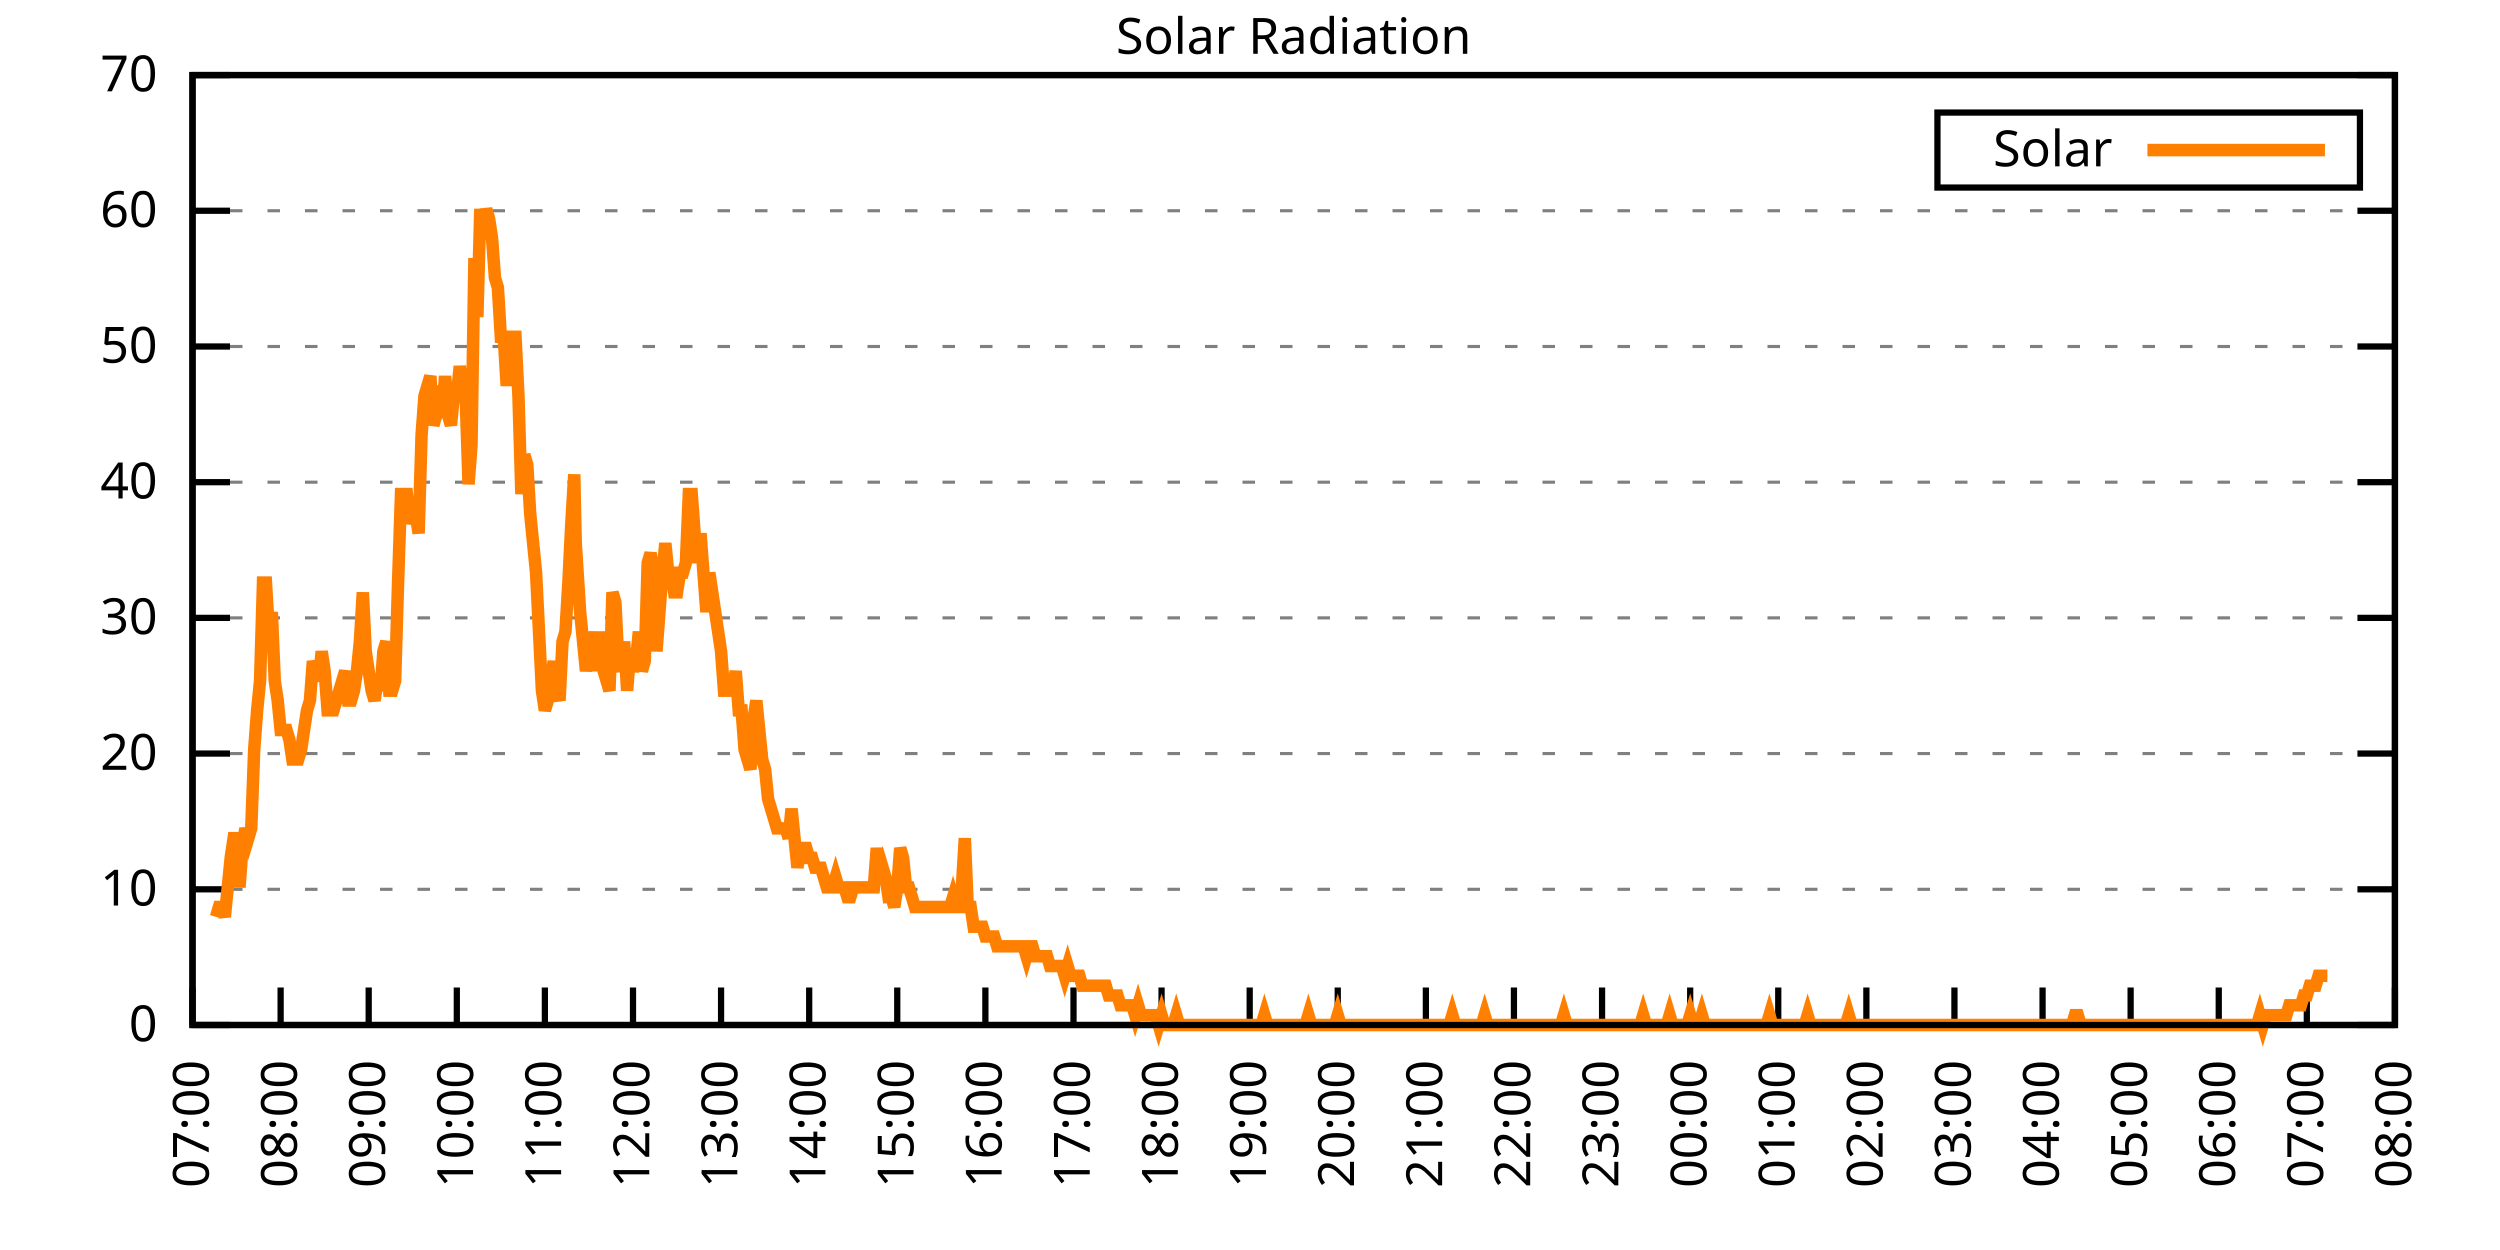
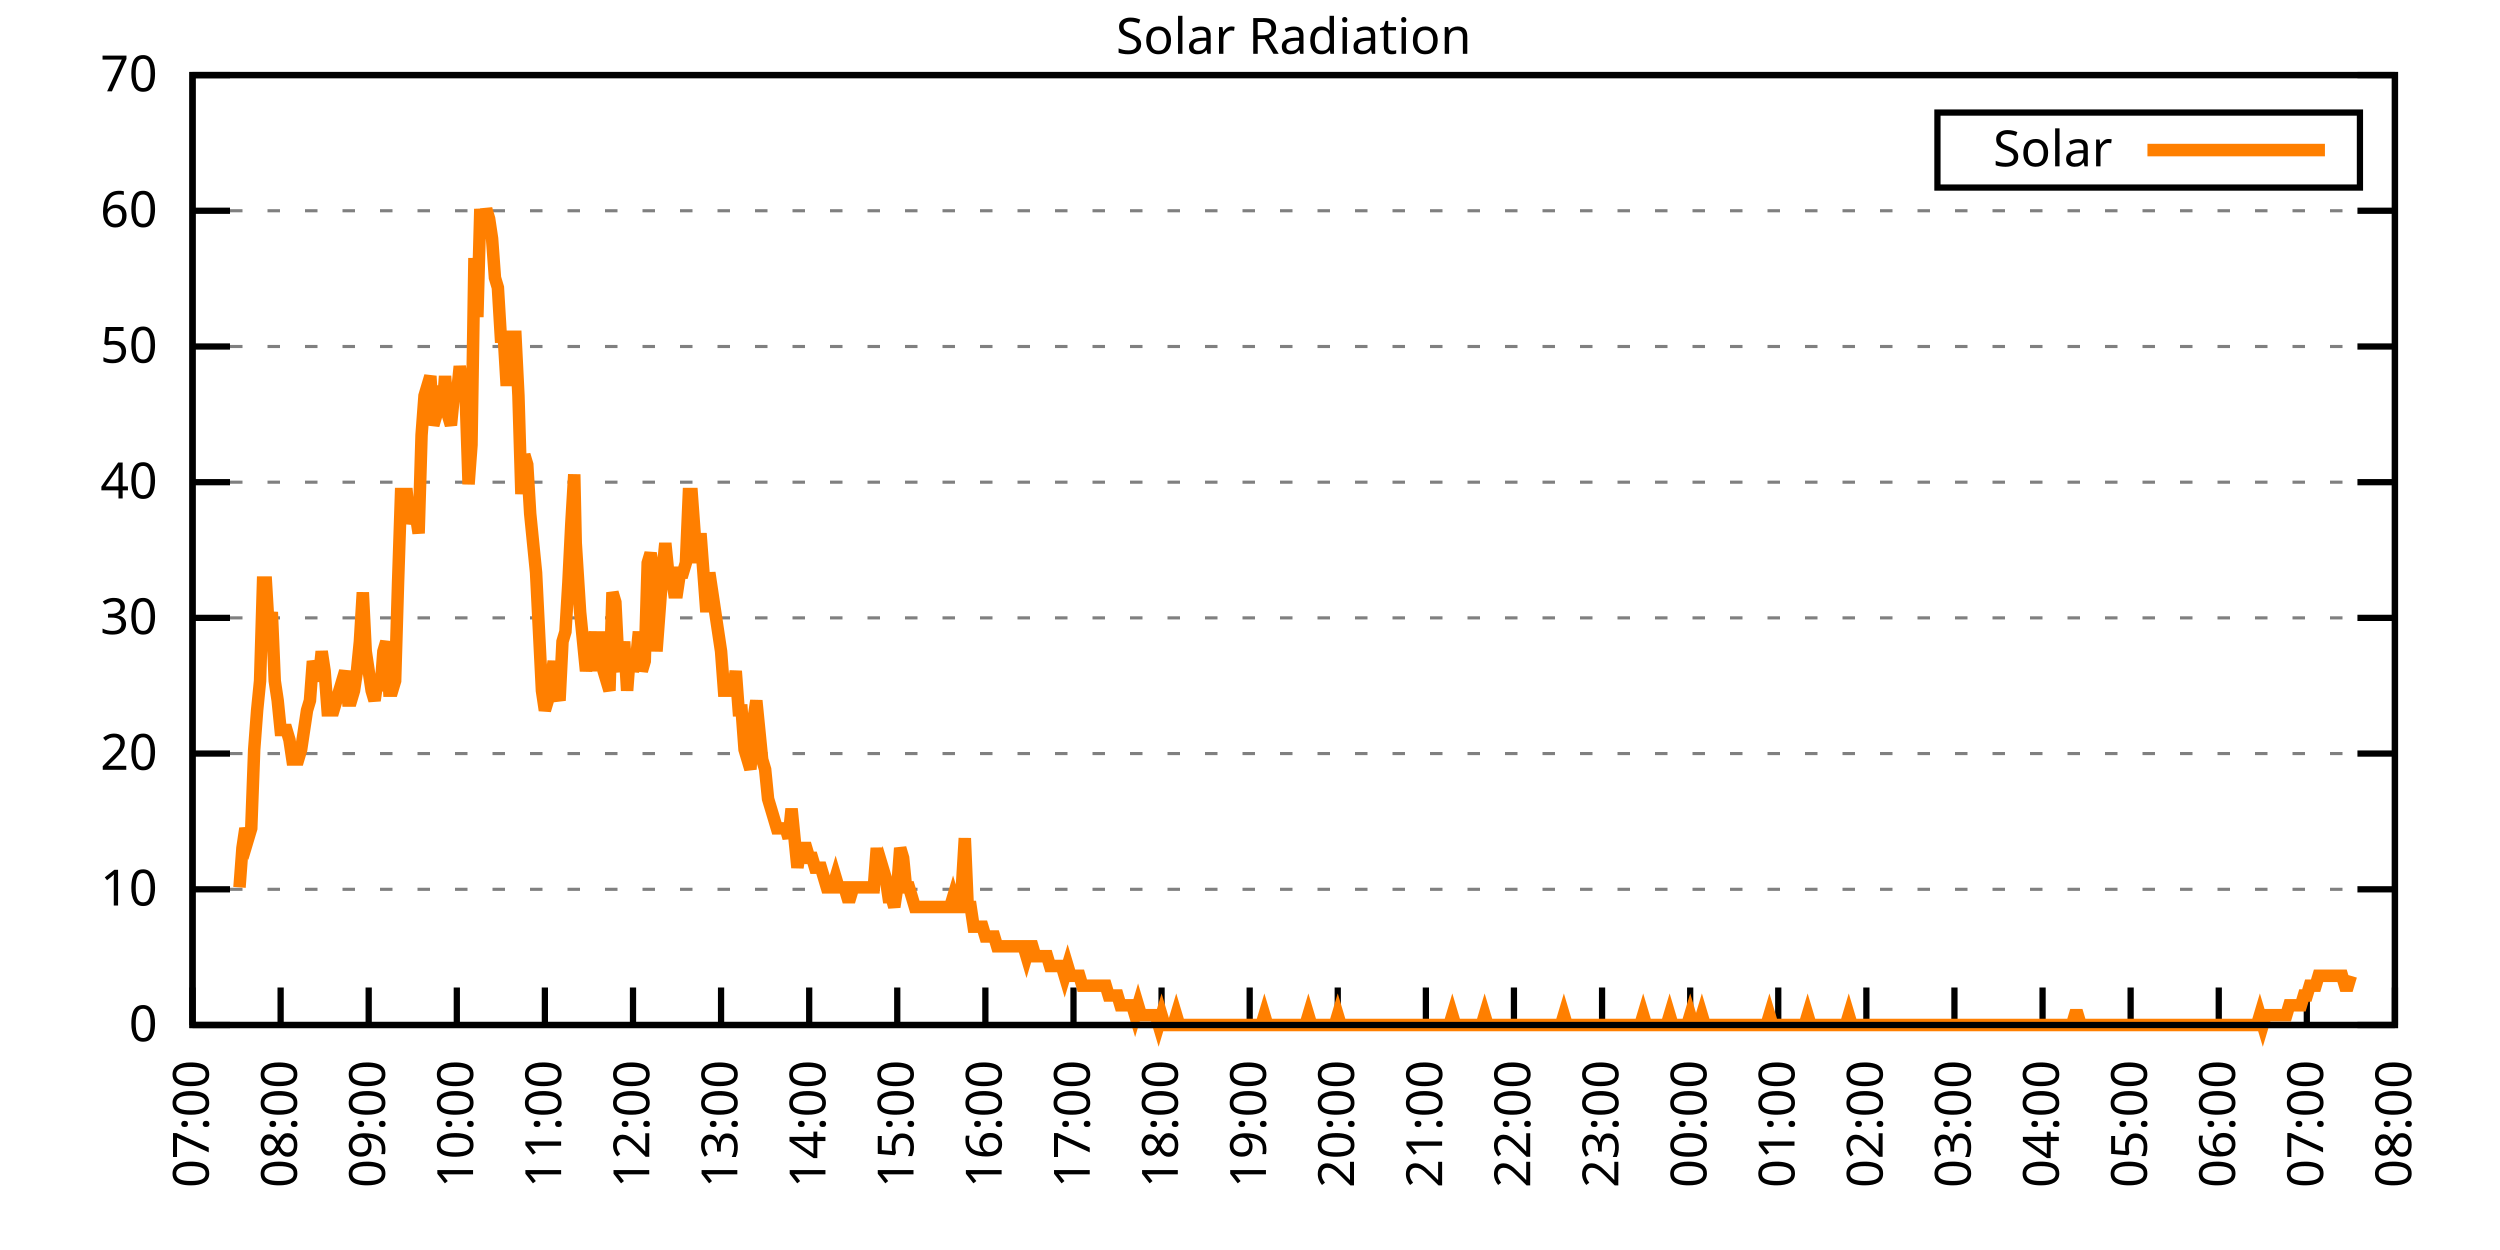
<svg xmlns="http://www.w3.org/2000/svg" xmlns:xlink="http://www.w3.org/1999/xlink" width="400" height="200" viewBox="0 0 400 200">
  <g id="gnuplot_canvas">
    <rect x="0" y="0" width="400" height="200" fill="none" />
    <defs>
      <circle id="gpDot" r="0.5" stroke-width="0.5" stroke="currentColor" />
      <path id="gpPt0" stroke-width="0.333" stroke="currentColor" d="M-1,0 h2 M0,-1 v2" />
      <path id="gpPt1" stroke-width="0.333" stroke="currentColor" d="M-1,-1 L1,1 M1,-1 L-1,1" />
      <path id="gpPt2" stroke-width="0.333" stroke="currentColor" d="M-1,0 L1,0 M0,-1 L0,1 M-1,-1 L1,1 M-1,1 L1,-1" />
      <rect id="gpPt3" stroke-width="0.333" stroke="currentColor" x="-1" y="-1" width="2" height="2" />
      <rect id="gpPt4" stroke-width="0.333" stroke="currentColor" fill="currentColor" x="-1" y="-1" width="2" height="2" />
      <circle id="gpPt5" stroke-width="0.333" stroke="currentColor" cx="0" cy="0" r="1" />
      <use xlink:href="#gpPt5" id="gpPt6" fill="currentColor" stroke="none" />
      <path id="gpPt7" stroke-width="0.333" stroke="currentColor" d="M0,-1.33 L-1.33,0.67 L1.33,0.67 z" />
      <use xlink:href="#gpPt7" id="gpPt8" fill="currentColor" stroke="none" />
      <use xlink:href="#gpPt7" id="gpPt9" stroke="currentColor" transform="rotate(180)" />
      <use xlink:href="#gpPt9" id="gpPt10" fill="currentColor" stroke="none" />
      <use xlink:href="#gpPt3" id="gpPt11" stroke="currentColor" transform="rotate(45)" />
      <use xlink:href="#gpPt11" id="gpPt12" fill="currentColor" stroke="none" />
      <path id="gpPt13" stroke-width="0.333" stroke="currentColor" d="M0,1.330 L1.265,0.411 L0.782,-1.067 L-0.782,-1.076 L-1.265,0.411 z" />
      <use xlink:href="#gpPt13" id="gpPt14" fill="currentColor" stroke="none" />
      <filter id="textbox" filterUnits="objectBoundingBox" x="0" y="0" height="1" width="1">
        <feFlood flood-color="white" flood-opacity="1" result="bgnd" />
        <feComposite in="SourceGraphic" in2="bgnd" operator="atop" />
      </filter>
      <filter id="greybox" filterUnits="objectBoundingBox" x="0" y="0" height="1" width="1">
        <feFlood flood-color="lightgrey" flood-opacity="1" result="grey" />
        <feComposite in="SourceGraphic" in2="grey" operator="atop" />
      </filter>
    </defs>
    <g fill="none" color="white" stroke="currentColor" stroke-width="1.00" stroke-linecap="butt" stroke-linejoin="miter">
</g>
    <g fill="none" color="black" stroke="currentColor" stroke-width="1.00" stroke-linecap="butt" stroke-linejoin="miter">
      <g stroke="none" shape-rendering="crispEdges">
        <polygon fill="rgb(255, 255, 255)" points="30.80,164.00 383.18,164.00 383.18,12.02 30.80,12.02 " />
      </g>
    </g>
    <g fill="none" color="black" stroke="currentColor" stroke-width="1.00" stroke-linecap="butt" stroke-linejoin="miter">
</g>
    <g fill="none" color="black" stroke="black" stroke-width="0.50" stroke-linecap="butt" stroke-linejoin="miter">
</g>
    <g fill="none" color="gray" stroke="currentColor" stroke-width="0.50" stroke-linecap="butt" stroke-linejoin="miter">
      <path stroke="gray" stroke-dasharray="2,4" class="gridline" d="M30.80,164.00 L383.19,164.00  " />
    </g>
    <g fill="none" color="gray" stroke="gray" stroke-width="1.00" stroke-linecap="butt" stroke-linejoin="miter">
</g>
    <g fill="none" color="black" stroke="currentColor" stroke-width="1.00" stroke-linecap="butt" stroke-linejoin="miter">
      <path stroke="black" d="M30.80,164.00 L36.80,164.00 M383.19,164.00 L377.19,164.00  " />
      <g transform="translate(25.20,166.60)" stroke="none" fill="black" font-family="Sans" font-size="8.00" text-anchor="end">
        <text>
          <tspan font-family="Sans"> 0</tspan>
        </text>
      </g>
    </g>
    <g fill="none" color="black" stroke="currentColor" stroke-width="1.00" stroke-linecap="butt" stroke-linejoin="miter">
</g>
    <g fill="none" color="black" stroke="black" stroke-width="0.50" stroke-linecap="butt" stroke-linejoin="miter">
</g>
    <g fill="none" color="gray" stroke="currentColor" stroke-width="0.50" stroke-linecap="butt" stroke-linejoin="miter">
      <path stroke="gray" stroke-dasharray="2,4" class="gridline" d="M30.80,142.29 L383.19,142.29  " />
    </g>
    <g fill="none" color="gray" stroke="gray" stroke-width="1.00" stroke-linecap="butt" stroke-linejoin="miter">
</g>
    <g fill="none" color="black" stroke="currentColor" stroke-width="1.00" stroke-linecap="butt" stroke-linejoin="miter">
      <path stroke="black" d="M30.80,142.29 L36.80,142.29 M383.19,142.29 L377.19,142.29  " />
      <g transform="translate(25.20,144.89)" stroke="none" fill="black" font-family="Sans" font-size="8.00" text-anchor="end">
        <text>
          <tspan font-family="Sans"> 10</tspan>
        </text>
      </g>
    </g>
    <g fill="none" color="black" stroke="currentColor" stroke-width="1.00" stroke-linecap="butt" stroke-linejoin="miter">
</g>
    <g fill="none" color="black" stroke="black" stroke-width="0.50" stroke-linecap="butt" stroke-linejoin="miter">
</g>
    <g fill="none" color="gray" stroke="currentColor" stroke-width="0.50" stroke-linecap="butt" stroke-linejoin="miter">
      <path stroke="gray" stroke-dasharray="2,4" class="gridline" d="M30.80,120.57 L383.19,120.57  " />
    </g>
    <g fill="none" color="gray" stroke="gray" stroke-width="1.00" stroke-linecap="butt" stroke-linejoin="miter">
</g>
    <g fill="none" color="black" stroke="currentColor" stroke-width="1.00" stroke-linecap="butt" stroke-linejoin="miter">
      <path stroke="black" d="M30.80,120.57 L36.80,120.57 M383.19,120.57 L377.19,120.57  " />
      <g transform="translate(25.20,123.17)" stroke="none" fill="black" font-family="Sans" font-size="8.00" text-anchor="end">
        <text>
          <tspan font-family="Sans"> 20</tspan>
        </text>
      </g>
    </g>
    <g fill="none" color="black" stroke="currentColor" stroke-width="1.00" stroke-linecap="butt" stroke-linejoin="miter">
</g>
    <g fill="none" color="black" stroke="black" stroke-width="0.50" stroke-linecap="butt" stroke-linejoin="miter">
</g>
    <g fill="none" color="gray" stroke="currentColor" stroke-width="0.50" stroke-linecap="butt" stroke-linejoin="miter">
      <path stroke="gray" stroke-dasharray="2,4" class="gridline" d="M30.80,98.86 L383.19,98.86  " />
    </g>
    <g fill="none" color="gray" stroke="gray" stroke-width="1.00" stroke-linecap="butt" stroke-linejoin="miter">
</g>
    <g fill="none" color="black" stroke="currentColor" stroke-width="1.00" stroke-linecap="butt" stroke-linejoin="miter">
      <path stroke="black" d="M30.80,98.86 L36.80,98.86 M383.19,98.86 L377.19,98.86  " />
      <g transform="translate(25.20,101.46)" stroke="none" fill="black" font-family="Sans" font-size="8.00" text-anchor="end">
        <text>
          <tspan font-family="Sans"> 30</tspan>
        </text>
      </g>
    </g>
    <g fill="none" color="black" stroke="currentColor" stroke-width="1.00" stroke-linecap="butt" stroke-linejoin="miter">
</g>
    <g fill="none" color="black" stroke="black" stroke-width="0.50" stroke-linecap="butt" stroke-linejoin="miter">
</g>
    <g fill="none" color="gray" stroke="currentColor" stroke-width="0.50" stroke-linecap="butt" stroke-linejoin="miter">
      <path stroke="gray" stroke-dasharray="2,4" class="gridline" d="M30.80,77.15 L383.19,77.15  " />
    </g>
    <g fill="none" color="gray" stroke="gray" stroke-width="1.00" stroke-linecap="butt" stroke-linejoin="miter">
</g>
    <g fill="none" color="black" stroke="currentColor" stroke-width="1.00" stroke-linecap="butt" stroke-linejoin="miter">
      <path stroke="black" d="M30.80,77.15 L36.80,77.15 M383.19,77.15 L377.19,77.15  " />
      <g transform="translate(25.20,79.75)" stroke="none" fill="black" font-family="Sans" font-size="8.00" text-anchor="end">
        <text>
          <tspan font-family="Sans"> 40</tspan>
        </text>
      </g>
    </g>
    <g fill="none" color="black" stroke="currentColor" stroke-width="1.00" stroke-linecap="butt" stroke-linejoin="miter">
</g>
    <g fill="none" color="black" stroke="black" stroke-width="0.50" stroke-linecap="butt" stroke-linejoin="miter">
</g>
    <g fill="none" color="gray" stroke="currentColor" stroke-width="0.50" stroke-linecap="butt" stroke-linejoin="miter">
      <path stroke="gray" stroke-dasharray="2,4" class="gridline" d="M30.80,55.44 L383.19,55.44  " />
    </g>
    <g fill="none" color="gray" stroke="gray" stroke-width="1.00" stroke-linecap="butt" stroke-linejoin="miter">
</g>
    <g fill="none" color="black" stroke="currentColor" stroke-width="1.00" stroke-linecap="butt" stroke-linejoin="miter">
      <path stroke="black" d="M30.80,55.44 L36.80,55.44 M383.19,55.44 L377.19,55.44  " />
      <g transform="translate(25.20,58.04)" stroke="none" fill="black" font-family="Sans" font-size="8.00" text-anchor="end">
        <text>
          <tspan font-family="Sans"> 50</tspan>
        </text>
      </g>
    </g>
    <g fill="none" color="black" stroke="currentColor" stroke-width="1.00" stroke-linecap="butt" stroke-linejoin="miter">
</g>
    <g fill="none" color="black" stroke="black" stroke-width="0.50" stroke-linecap="butt" stroke-linejoin="miter">
</g>
    <g fill="none" color="gray" stroke="currentColor" stroke-width="0.50" stroke-linecap="butt" stroke-linejoin="miter">
      <path stroke="gray" stroke-dasharray="2,4" class="gridline" d="M30.80,33.72 L383.19,33.72  " />
    </g>
    <g fill="none" color="gray" stroke="gray" stroke-width="1.00" stroke-linecap="butt" stroke-linejoin="miter">
</g>
    <g fill="none" color="black" stroke="currentColor" stroke-width="1.00" stroke-linecap="butt" stroke-linejoin="miter">
      <path stroke="black" d="M30.80,33.72 L36.80,33.72 M383.19,33.72 L377.19,33.72  " />
      <g transform="translate(25.20,36.32)" stroke="none" fill="black" font-family="Sans" font-size="8.00" text-anchor="end">
        <text>
          <tspan font-family="Sans"> 60</tspan>
        </text>
      </g>
    </g>
    <g fill="none" color="black" stroke="currentColor" stroke-width="1.00" stroke-linecap="butt" stroke-linejoin="miter">
</g>
    <g fill="none" color="black" stroke="black" stroke-width="0.50" stroke-linecap="butt" stroke-linejoin="miter">
</g>
    <g fill="none" color="gray" stroke="currentColor" stroke-width="0.50" stroke-linecap="butt" stroke-linejoin="miter">
      <path stroke="gray" stroke-dasharray="2,4" class="gridline" d="M30.80,12.01 L383.19,12.01  " />
    </g>
    <g fill="none" color="gray" stroke="gray" stroke-width="1.00" stroke-linecap="butt" stroke-linejoin="miter">
</g>
    <g fill="none" color="black" stroke="currentColor" stroke-width="1.00" stroke-linecap="butt" stroke-linejoin="miter">
      <path stroke="black" d="M30.80,12.01 L36.80,12.01 M383.19,12.01 L377.19,12.01  " />
      <g transform="translate(25.20,14.61)" stroke="none" fill="black" font-family="Sans" font-size="8.00" text-anchor="end">
        <text>
          <tspan font-family="Sans"> 70</tspan>
        </text>
      </g>
    </g>
    <g fill="none" color="black" stroke="currentColor" stroke-width="1.00" stroke-linecap="butt" stroke-linejoin="miter">
      <path stroke="black" d="M30.80,164.00 L30.80,158.00  " />
      <g transform="translate(33.40,169.60) rotate(270.00)" stroke="none" fill="black" font-family="Sans" font-size="8.00" text-anchor="end">
        <text>
          <tspan font-family="Sans">07:00</tspan>
        </text>
      </g>
    </g>
    <g fill="none" color="black" stroke="currentColor" stroke-width="1.00" stroke-linecap="butt" stroke-linejoin="miter">
      <path stroke="black" d="M44.90,164.00 L44.90,158.00  " />
      <g transform="translate(47.50,169.60) rotate(270.00)" stroke="none" fill="black" font-family="Sans" font-size="8.00" text-anchor="end">
        <text>
          <tspan font-family="Sans">08:00</tspan>
        </text>
      </g>
    </g>
    <g fill="none" color="black" stroke="currentColor" stroke-width="1.00" stroke-linecap="butt" stroke-linejoin="miter">
      <path stroke="black" d="M58.99,164.00 L58.99,158.00  " />
      <g transform="translate(61.59,169.60) rotate(270.00)" stroke="none" fill="black" font-family="Sans" font-size="8.00" text-anchor="end">
        <text>
          <tspan font-family="Sans">09:00</tspan>
        </text>
      </g>
    </g>
    <g fill="none" color="black" stroke="currentColor" stroke-width="1.00" stroke-linecap="butt" stroke-linejoin="miter">
      <path stroke="black" d="M73.09,164.00 L73.09,158.00  " />
      <g transform="translate(75.69,169.60) rotate(270.00)" stroke="none" fill="black" font-family="Sans" font-size="8.00" text-anchor="end">
        <text>
          <tspan font-family="Sans">10:00</tspan>
        </text>
      </g>
    </g>
    <g fill="none" color="black" stroke="currentColor" stroke-width="1.00" stroke-linecap="butt" stroke-linejoin="miter">
      <path stroke="black" d="M87.18,164.00 L87.18,158.00  " />
      <g transform="translate(89.78,169.60) rotate(270.00)" stroke="none" fill="black" font-family="Sans" font-size="8.00" text-anchor="end">
        <text>
          <tspan font-family="Sans">11:00</tspan>
        </text>
      </g>
    </g>
    <g fill="none" color="black" stroke="currentColor" stroke-width="1.00" stroke-linecap="butt" stroke-linejoin="miter">
      <path stroke="black" d="M101.28,164.00 L101.28,158.00  " />
      <g transform="translate(103.88,169.60) rotate(270.00)" stroke="none" fill="black" font-family="Sans" font-size="8.00" text-anchor="end">
        <text>
          <tspan font-family="Sans">12:00</tspan>
        </text>
      </g>
    </g>
    <g fill="none" color="black" stroke="currentColor" stroke-width="1.00" stroke-linecap="butt" stroke-linejoin="miter">
      <path stroke="black" d="M115.37,164.00 L115.37,158.00  " />
      <g transform="translate(117.97,169.60) rotate(270.00)" stroke="none" fill="black" font-family="Sans" font-size="8.00" text-anchor="end">
        <text>
          <tspan font-family="Sans">13:00</tspan>
        </text>
      </g>
    </g>
    <g fill="none" color="black" stroke="currentColor" stroke-width="1.00" stroke-linecap="butt" stroke-linejoin="miter">
      <path stroke="black" d="M129.47,164.00 L129.47,158.00  " />
      <g transform="translate(132.07,169.60) rotate(270.00)" stroke="none" fill="black" font-family="Sans" font-size="8.00" text-anchor="end">
        <text>
          <tspan font-family="Sans">14:00</tspan>
        </text>
      </g>
    </g>
    <g fill="none" color="black" stroke="currentColor" stroke-width="1.00" stroke-linecap="butt" stroke-linejoin="miter">
      <path stroke="black" d="M143.56,164.00 L143.56,158.00  " />
      <g transform="translate(146.16,169.60) rotate(270.00)" stroke="none" fill="black" font-family="Sans" font-size="8.00" text-anchor="end">
        <text>
          <tspan font-family="Sans">15:00</tspan>
        </text>
      </g>
    </g>
    <g fill="none" color="black" stroke="currentColor" stroke-width="1.00" stroke-linecap="butt" stroke-linejoin="miter">
      <path stroke="black" d="M157.66,164.00 L157.66,158.00  " />
      <g transform="translate(160.26,169.60) rotate(270.00)" stroke="none" fill="black" font-family="Sans" font-size="8.00" text-anchor="end">
        <text>
          <tspan font-family="Sans">16:00</tspan>
        </text>
      </g>
    </g>
    <g fill="none" color="black" stroke="currentColor" stroke-width="1.00" stroke-linecap="butt" stroke-linejoin="miter">
      <path stroke="black" d="M171.76,164.00 L171.76,158.00  " />
      <g transform="translate(174.36,169.60) rotate(270.00)" stroke="none" fill="black" font-family="Sans" font-size="8.00" text-anchor="end">
        <text>
          <tspan font-family="Sans">17:00</tspan>
        </text>
      </g>
    </g>
    <g fill="none" color="black" stroke="currentColor" stroke-width="1.00" stroke-linecap="butt" stroke-linejoin="miter">
      <path stroke="black" d="M185.85,164.00 L185.85,158.00  " />
      <g transform="translate(188.45,169.60) rotate(270.00)" stroke="none" fill="black" font-family="Sans" font-size="8.00" text-anchor="end">
        <text>
          <tspan font-family="Sans">18:00</tspan>
        </text>
      </g>
    </g>
    <g fill="none" color="black" stroke="currentColor" stroke-width="1.00" stroke-linecap="butt" stroke-linejoin="miter">
      <path stroke="black" d="M199.95,164.00 L199.95,158.00  " />
      <g transform="translate(202.55,169.60) rotate(270.00)" stroke="none" fill="black" font-family="Sans" font-size="8.00" text-anchor="end">
        <text>
          <tspan font-family="Sans">19:00</tspan>
        </text>
      </g>
    </g>
    <g fill="none" color="black" stroke="currentColor" stroke-width="1.00" stroke-linecap="butt" stroke-linejoin="miter">
      <path stroke="black" d="M214.04,164.00 L214.04,158.00  " />
      <g transform="translate(216.64,169.60) rotate(270.00)" stroke="none" fill="black" font-family="Sans" font-size="8.00" text-anchor="end">
        <text>
          <tspan font-family="Sans">20:00</tspan>
        </text>
      </g>
    </g>
    <g fill="none" color="black" stroke="currentColor" stroke-width="1.00" stroke-linecap="butt" stroke-linejoin="miter">
      <path stroke="black" d="M228.14,164.00 L228.14,158.00  " />
      <g transform="translate(230.74,169.60) rotate(270.00)" stroke="none" fill="black" font-family="Sans" font-size="8.00" text-anchor="end">
        <text>
          <tspan font-family="Sans">21:00</tspan>
        </text>
      </g>
    </g>
    <g fill="none" color="black" stroke="currentColor" stroke-width="1.00" stroke-linecap="butt" stroke-linejoin="miter">
      <path stroke="black" d="M242.23,164.00 L242.23,158.00  " />
      <g transform="translate(244.83,169.60) rotate(270.00)" stroke="none" fill="black" font-family="Sans" font-size="8.00" text-anchor="end">
        <text>
          <tspan font-family="Sans">22:00</tspan>
        </text>
      </g>
    </g>
    <g fill="none" color="black" stroke="currentColor" stroke-width="1.00" stroke-linecap="butt" stroke-linejoin="miter">
      <path stroke="black" d="M256.33,164.00 L256.33,158.00  " />
      <g transform="translate(258.93,169.60) rotate(270.00)" stroke="none" fill="black" font-family="Sans" font-size="8.00" text-anchor="end">
        <text>
          <tspan font-family="Sans">23:00</tspan>
        </text>
      </g>
    </g>
    <g fill="none" color="black" stroke="currentColor" stroke-width="1.00" stroke-linecap="butt" stroke-linejoin="miter">
      <path stroke="black" d="M270.43,164.00 L270.43,158.00  " />
      <g transform="translate(273.03,169.60) rotate(270.00)" stroke="none" fill="black" font-family="Sans" font-size="8.00" text-anchor="end">
        <text>
          <tspan font-family="Sans">00:00</tspan>
        </text>
      </g>
    </g>
    <g fill="none" color="black" stroke="currentColor" stroke-width="1.00" stroke-linecap="butt" stroke-linejoin="miter">
      <path stroke="black" d="M284.52,164.00 L284.52,158.00  " />
      <g transform="translate(287.12,169.60) rotate(270.00)" stroke="none" fill="black" font-family="Sans" font-size="8.00" text-anchor="end">
        <text>
          <tspan font-family="Sans">01:00</tspan>
        </text>
      </g>
    </g>
    <g fill="none" color="black" stroke="currentColor" stroke-width="1.00" stroke-linecap="butt" stroke-linejoin="miter">
      <path stroke="black" d="M298.62,164.00 L298.62,158.00  " />
      <g transform="translate(301.22,169.60) rotate(270.00)" stroke="none" fill="black" font-family="Sans" font-size="8.00" text-anchor="end">
        <text>
          <tspan font-family="Sans">02:00</tspan>
        </text>
      </g>
    </g>
    <g fill="none" color="black" stroke="currentColor" stroke-width="1.00" stroke-linecap="butt" stroke-linejoin="miter">
      <path stroke="black" d="M312.71,164.00 L312.71,158.00  " />
      <g transform="translate(315.31,169.60) rotate(270.00)" stroke="none" fill="black" font-family="Sans" font-size="8.00" text-anchor="end">
        <text>
          <tspan font-family="Sans">03:00</tspan>
        </text>
      </g>
    </g>
    <g fill="none" color="black" stroke="currentColor" stroke-width="1.00" stroke-linecap="butt" stroke-linejoin="miter">
      <path stroke="black" d="M326.81,164.00 L326.81,158.00  " />
      <g transform="translate(329.41,169.60) rotate(270.00)" stroke="none" fill="black" font-family="Sans" font-size="8.00" text-anchor="end">
        <text>
          <tspan font-family="Sans">04:00</tspan>
        </text>
      </g>
    </g>
    <g fill="none" color="black" stroke="currentColor" stroke-width="1.00" stroke-linecap="butt" stroke-linejoin="miter">
      <path stroke="black" d="M340.90,164.00 L340.90,158.00  " />
      <g transform="translate(343.50,169.60) rotate(270.00)" stroke="none" fill="black" font-family="Sans" font-size="8.00" text-anchor="end">
        <text>
          <tspan font-family="Sans">05:00</tspan>
        </text>
      </g>
    </g>
    <g fill="none" color="black" stroke="currentColor" stroke-width="1.00" stroke-linecap="butt" stroke-linejoin="miter">
      <path stroke="black" d="M355.00,164.00 L355.00,158.00  " />
      <g transform="translate(357.60,169.60) rotate(270.00)" stroke="none" fill="black" font-family="Sans" font-size="8.00" text-anchor="end">
        <text>
          <tspan font-family="Sans">06:00</tspan>
        </text>
      </g>
    </g>
    <g fill="none" color="black" stroke="currentColor" stroke-width="1.00" stroke-linecap="butt" stroke-linejoin="miter">
      <path stroke="black" d="M369.09,164.00 L369.09,158.00  " />
      <g transform="translate(371.69,169.60) rotate(270.00)" stroke="none" fill="black" font-family="Sans" font-size="8.00" text-anchor="end">
        <text>
          <tspan font-family="Sans">07:00</tspan>
        </text>
      </g>
    </g>
    <g fill="none" color="black" stroke="currentColor" stroke-width="1.00" stroke-linecap="butt" stroke-linejoin="miter">
      <path stroke="black" d="M383.19,164.00 L383.19,158.00  " />
      <g transform="translate(385.79,169.60) rotate(270.00)" stroke="none" fill="black" font-family="Sans" font-size="8.00" text-anchor="end">
        <text>
          <tspan font-family="Sans">08:00</tspan>
        </text>
      </g>
    </g>
    <g fill="none" color="black" stroke="currentColor" stroke-width="1.00" stroke-linecap="butt" stroke-linejoin="miter">
</g>
    <g fill="none" color="black" stroke="currentColor" stroke-width="1.00" stroke-linecap="butt" stroke-linejoin="miter">
      <path stroke="black" d="M30.80,12.01 L30.80,164.00 L383.19,164.00 L383.19,12.01 L30.80,12.01 Z  " />
    </g>
    <g fill="none" color="black" stroke="currentColor" stroke-width="1.00" stroke-linecap="butt" stroke-linejoin="miter">
</g>
    <g fill="none" color="black" stroke="currentColor" stroke-width="1.00" stroke-linecap="butt" stroke-linejoin="miter">
      <path stroke="black" d="M309.99,30.01 L309.99,18.01 L377.59,18.01 L377.59,30.01 L309.99,30.01 Z  " />
    </g>
    <g id="Solar_Radiation_plot_1">
      <g fill="none" color="white" stroke="black" stroke-width="2.00" stroke-linecap="butt" stroke-linejoin="miter">
</g>
      <g fill="none" color="black" stroke="currentColor" stroke-width="2.00" stroke-linecap="butt" stroke-linejoin="miter">
        <g transform="translate(337.99,26.61)" stroke="none" fill="black" font-family="Sans" font-size="8.00" text-anchor="end">
          <text>
            <tspan font-family="Sans">Solar</tspan>
          </text>
        </g>
      </g>
      <g fill="none" color="black" stroke="currentColor" stroke-width="2.00" stroke-linecap="butt" stroke-linejoin="miter">
-         <path stroke="rgb(255, 127,   0)" d="M343.59,24.01 L371.99,24.01 M34.56,146.70 L35.03,145.12 L35.50,145.12 L35.97,146.70 L36.44,141.98 L36.91,137.26   L37.38,134.11 L37.85,134.11 L38.32,141.98 L38.79,135.68 L39.26,132.54 L39.73,134.11 L40.20,132.54 L40.67,119.95   L41.14,113.66 L41.61,108.94 L42.08,93.21 L42.55,93.21 L43.02,101.07 L43.49,97.93 L43.96,108.94 L44.43,112.09   L44.90,116.80 L45.37,116.80 L45.84,116.80 L46.31,118.38 L46.78,121.52 L47.24,121.52 L47.71,121.52 L48.18,119.95   L48.65,116.80 L49.12,113.66 L49.59,112.09 L50.06,105.79 L50.53,107.37 L51.00,108.94 L51.47,104.22 L51.94,107.37   L52.41,113.66 L52.88,113.66 L53.35,113.66 L53.82,112.09 L54.29,110.51 L54.76,108.94 L55.23,107.37 L55.70,112.09   L56.17,112.09 L56.64,110.51 L57.11,107.37 L57.58,102.65 L58.05,94.78 L58.52,104.22 L58.99,107.37 L59.46,110.51   L59.93,112.09 L60.40,108.94 L60.87,110.51 L61.34,104.22 L61.81,102.65 L62.28,110.51 L62.75,110.51 L63.22,108.94   L63.69,93.21 L64.16,79.05 L64.63,79.05 L65.10,79.05 L65.57,83.77 L66.04,82.19 L66.51,82.19 L66.98,85.34   L67.45,69.61 L67.92,63.32 L68.39,61.74 L68.86,60.17 L69.33,68.04 L69.80,66.46 L70.27,61.74 L70.74,66.46   L71.21,60.17 L71.68,66.46 L72.15,68.04 L72.62,63.32 L73.09,63.32 L73.56,58.60 L74.03,61.74 L74.50,63.32   L74.97,77.48 L75.44,71.18 L75.91,41.29 L76.38,50.73 L76.85,33.43 L77.32,38.15 L77.79,33.43 L78.26,35.00   L78.73,38.15 L79.19,44.44 L79.66,46.01 L80.13,53.88 L80.60,53.88 L81.07,61.74 L81.54,53.88 L82.01,53.88   L82.48,53.88 L82.95,63.32 L83.42,79.05 L83.89,72.76 L84.36,74.33 L84.83,82.19 L85.30,86.91 L85.77,91.63   L86.24,101.07 L86.71,110.51 L87.18,113.66 L87.65,112.09 L88.12,108.94 L88.59,105.79 L89.06,110.51 L89.53,112.09   L90.00,102.65 L90.47,101.07 L90.94,93.21 L91.41,83.77 L91.88,75.90 L92.12,86.91 L92.82,97.93 L93.76,107.37   L94.23,104.22 L94.70,105.79 L95.17,101.07 L95.64,107.37 L96.11,101.07 L96.58,107.37 L97.05,108.94 L97.52,110.51   L97.99,94.78 L98.46,96.35 L98.93,105.79 L99.40,107.37 L99.87,102.65 L100.34,110.51 L100.81,104.22 L101.28,107.37   L101.75,105.79 L102.22,101.07 L102.69,107.37 L103.16,105.79 L103.63,90.06 L104.10,88.49 L104.57,91.63 L105.04,104.22   L105.51,97.93 L105.98,91.63 L106.45,86.91 L106.92,91.63 L107.39,91.63 L107.86,94.78 L108.33,94.78 L108.80,91.63   L109.27,91.63 L109.74,90.06 L110.21,79.05 L110.68,79.05 L111.14,85.34 L111.61,90.06 L112.08,85.34 L112.55,91.63   L113.02,97.93 L113.49,91.63 L113.96,94.78 L114.43,97.93 L114.90,101.07 L115.37,104.22 L115.84,110.51 L116.31,110.51   L116.78,110.51 L117.25,110.51 L117.72,107.37 L118.19,113.66 L118.66,113.66 L119.13,119.95 L119.60,121.52 L120.07,123.10   L120.54,115.23 L121.01,112.09 L121.48,116.80 L121.95,121.52 L122.42,123.10 L122.89,127.82 L123.36,129.39 L123.83,130.96   L124.30,132.54 L124.77,132.54 L125.24,132.54 L125.71,132.54 L126.18,134.11 L126.65,129.39 L127.12,134.11 L127.59,138.83   L128.06,135.68 L128.53,135.68 L129.00,135.68 L129.47,137.26 L129.94,137.26 L130.41,138.83 L130.88,138.83 L131.35,138.83   L131.82,140.40 L132.29,141.98 L132.76,141.98 L133.23,141.98 L133.70,140.40 L134.17,141.98 L134.64,141.98 L135.11,141.98   L135.58,143.55 L136.05,143.55 L136.52,141.98 L136.99,141.98 L137.46,141.98 L137.93,141.98 L138.40,141.98 L138.87,141.98   L139.34,141.98 L139.81,141.98 L140.28,135.68 L140.75,140.40 L141.22,138.83 L141.69,140.40 L142.16,143.55 L142.63,143.55   L143.09,145.12 L143.56,141.98 L144.03,135.68 L144.50,137.26 L144.97,141.98 L145.44,141.98 L145.91,143.55 L146.38,145.12   L146.85,145.12 L147.32,145.12 L147.79,145.12 L148.26,145.12 L148.73,145.12 L149.20,145.12 L149.67,145.12 L150.14,145.12   L150.61,145.12 L151.08,145.12 L151.55,145.12 L152.02,145.12 L152.49,143.55 L152.96,145.12 L153.43,145.12 L153.90,141.98   L154.37,134.11 L154.84,145.12 L155.31,145.12 L155.78,148.27 L156.25,148.27 L156.72,148.27 L157.19,148.27 L157.66,149.84   L158.13,149.84 L158.60,149.84 L159.07,149.84 L159.54,151.41 L160.01,151.41 L160.48,151.41 L160.95,151.41 L161.42,151.41   L161.89,151.41 L162.36,151.41 L162.83,151.41 L163.30,151.41 L163.77,151.41 L164.24,152.99 L164.71,151.41 L165.18,151.41   L165.65,152.99 L166.12,152.99 L166.59,152.99 L167.06,152.99 L167.53,152.99 L168.00,154.56 L168.47,154.56 L168.94,154.56   L169.41,154.56 L169.88,154.56 L170.35,156.13 L170.82,154.56 L171.29,156.13 L171.76,156.13 L172.23,156.13 L172.70,156.13   L173.17,157.71 L173.64,157.71 L174.11,157.71 L174.58,157.71 L175.04,157.71 L175.51,157.71 L175.98,157.71 L176.45,157.71   L176.92,157.71 L177.39,159.28 L177.86,159.28 L178.33,159.28 L178.80,159.28 L179.27,160.85 L179.74,160.85 L180.21,160.85   L180.68,160.85 L181.15,160.85 L181.62,162.43 L182.09,160.85 L182.56,162.43 L183.03,162.43 L183.50,162.43 L183.97,162.43   L184.44,162.43 L184.91,162.43 L185.38,164.00 L185.85,162.43 L186.32,164.00 L186.79,164.00 L187.26,164.00 L187.73,164.00   L188.20,162.43 L188.67,164.00 L189.14,164.00 L189.61,164.00 L190.08,164.00 L190.55,164.00 L191.02,164.00 L191.49,164.00   L191.96,164.00 L192.43,164.00 L192.90,164.00 L193.37,164.00 L193.84,164.00 L194.31,164.00 L194.78,164.00 L195.25,164.00   L195.72,164.00 L196.19,164.00 L196.66,164.00 L197.13,164.00 L197.60,164.00 L198.07,164.00 L198.54,164.00 L199.01,164.00   L199.48,164.00 L199.95,164.00 L200.42,164.00 L200.89,164.00 L201.36,164.00 L201.83,164.00 L202.30,162.43 L202.77,164.00   L203.24,164.00 L203.71,164.00 L204.18,164.00 L204.65,164.00 L205.12,164.00 L205.59,164.00 L206.06,164.00 L206.53,164.00   L207.00,164.00 L207.46,164.00 L207.93,164.00 L208.40,164.00 L208.87,164.00 L209.34,162.43 L209.81,164.00 L210.28,164.00   L210.75,164.00 L211.22,164.00 L211.69,164.00 L212.16,164.00 L212.63,164.00 L213.10,164.00 L213.57,164.00 L214.04,162.43   L214.51,164.00 L214.98,164.00 L215.45,164.00 L215.92,164.00 L216.39,164.00 L216.86,164.00 L217.33,164.00 L217.80,164.00   L218.27,164.00 L218.74,164.00 L219.21,164.00 L219.68,164.00 L220.15,164.00 L220.62,164.00 L221.09,164.00 L221.56,164.00   L222.03,164.00 L222.50,164.00 L222.97,164.00 L223.44,164.00 L223.91,164.00 L224.38,164.00 L224.85,164.00 L225.32,164.00   L225.79,164.00 L226.26,164.00 L226.73,164.00 L227.20,164.00 L227.67,164.00 L228.14,164.00 L228.61,164.00 L229.08,164.00   L229.55,164.00 L230.02,164.00 L230.49,164.00 L230.96,164.00 L231.43,164.00 L231.90,164.00 L232.37,162.43 L232.84,164.00   L233.31,164.00 L233.78,164.00 L234.25,164.00 L234.72,164.00 L235.19,164.00 L235.66,164.00 L236.13,164.00 L236.60,164.00   L237.07,164.00 L237.54,162.43 L238.01,164.00 L238.48,164.00 L238.95,164.00 L239.41,164.00 L239.88,164.00 L240.35,164.00   L240.82,164.00 L241.29,164.00 L241.76,164.00 L242.23,164.00 L242.70,164.00 L243.17,164.00 L243.64,164.00 L244.11,164.00   L244.58,164.00 L245.05,164.00 L245.52,164.00 L245.99,164.00 L246.46,164.00 L246.93,164.00 L247.40,164.00 L247.87,164.00   L248.34,164.00 L248.81,164.00 L249.28,164.00 L249.75,164.00 L250.22,162.43 L250.69,164.00 L251.16,164.00 L251.63,164.00   L252.10,164.00 L252.57,164.00 L253.04,164.00 L253.51,164.00 L253.98,164.00 L254.45,164.00 L254.92,164.00 L255.39,164.00   L255.86,164.00 L256.33,164.00 L256.80,164.00 L257.27,164.00 L257.74,164.00 L258.21,164.00 L258.68,164.00 L259.15,164.00   L259.62,164.00 L260.09,164.00 L260.56,164.00 L261.03,164.00 L261.50,164.00 L261.97,164.00 L262.44,164.00 L262.91,162.43   L263.38,164.00 L263.85,164.00 L264.32,164.00 L264.79,164.00 L265.26,164.00 L265.73,164.00 L266.20,164.00 L266.67,164.00   L267.14,162.43 L267.61,164.00 L268.08,164.00 L268.55,164.00 L269.02,164.00 L269.49,164.00 L269.96,164.00 L270.43,162.43   L270.90,164.00 L271.36,164.00 L271.83,164.00 L272.30,162.43 L272.77,164.00 L273.24,164.00 L273.71,164.00 L274.18,164.00   L274.65,164.00 L275.12,164.00 L275.59,164.00 L276.06,164.00 L276.53,164.00 L277.00,164.00 L277.47,164.00 L277.94,164.00   L278.41,164.00 L278.88,164.00 L279.35,164.00 L279.82,164.00 L280.29,164.00 L280.76,164.00 L281.23,164.00 L281.70,164.00   L282.17,164.00 L282.64,164.00 L283.11,162.43 L283.58,164.00 L284.05,164.00 L284.52,164.00 L284.99,164.00 L285.46,164.00   L285.93,164.00 L286.40,164.00 L286.87,164.00 L287.34,164.00 L287.81,164.00 L288.28,164.00 L288.75,164.00 L289.22,162.43   L289.69,164.00 L290.16,164.00 L290.63,164.00 L291.10,164.00 L291.57,164.00 L292.04,164.00 L292.51,164.00 L292.98,164.00   L293.45,164.00 L293.92,164.00 L294.39,164.00 L294.86,164.00 L295.33,164.00 L295.80,162.43 L296.27,164.00 L296.74,164.00   L297.21,164.00 L297.68,164.00 L298.15,164.00 L298.62,164.00 L299.09,164.00 L299.56,164.00 L300.03,164.00 L300.50,164.00   L300.97,164.00 L301.44,164.00 L301.91,164.00 L302.38,164.00 L302.85,164.00 L303.31,164.00 L303.78,164.00 L304.25,164.00   L304.72,164.00 L305.19,164.00 L305.66,164.00 L306.13,164.00 L306.60,164.00 L307.07,164.00 L307.54,164.00 L308.01,164.00   L308.48,164.00 L308.95,164.00 L309.42,164.00 L309.89,164.00 L310.36,164.00 L310.83,164.00 L311.30,164.00 L311.77,164.00   L312.24,164.00 L312.71,164.00 L313.18,164.00 L313.65,164.00 L314.12,164.00 L314.59,164.00 L315.06,164.00 L315.53,164.00   L316.00,164.00 L316.47,164.00 L316.94,164.00 L317.41,164.00 L317.88,164.00 L318.35,164.00 L318.82,164.00 L319.29,164.00   L319.76,164.00 L320.23,164.00 L320.70,164.00 L321.17,164.00 L321.64,164.00 L322.11,164.00 L322.58,164.00 L323.05,164.00   L323.52,164.00 L323.99,164.00 L324.46,164.00 L324.93,164.00 L325.40,164.00 L325.87,164.00 L326.34,164.00 L326.81,164.00   L327.28,164.00 L327.75,164.00 L328.22,164.00 L328.69,164.00 L329.16,164.00 L329.63,164.00 L330.10,164.00 L330.57,164.00   L331.04,164.00 L331.51,164.00 L331.98,162.43 L332.45,162.43 L332.92,164.00 L333.39,164.00 L333.86,164.00 L334.33,164.00   L334.80,164.00 L335.26,164.00 L335.73,164.00 L336.20,164.00 L336.67,164.00 L337.14,164.00 L337.61,164.00 L338.08,164.00   L338.55,164.00 L339.02,164.00 L339.49,164.00 L339.96,164.00 L340.43,164.00 L340.90,164.00 L341.37,164.00 L341.84,164.00   L342.31,164.00 L342.78,164.00 L343.25,164.00 L343.72,164.00 L344.19,164.00 L344.66,164.00 L345.13,164.00 L345.60,164.00   L346.07,164.00 L346.54,164.00 L347.01,164.00 L347.48,164.00 L347.95,164.00 L348.42,164.00 L348.89,164.00 L349.36,164.00   L349.83,164.00 L350.30,164.00 L350.77,164.00 L351.24,164.00 L351.71,164.00 L352.18,164.00 L352.65,164.00 L353.12,164.00   L353.59,164.00 L354.06,164.00 L354.53,164.00 L355.00,164.00 L355.47,164.00 L355.94,164.00 L356.41,164.00 L356.88,164.00   L357.35,164.00 L357.82,164.00 L358.29,164.00 L358.76,164.00 L359.23,164.00 L359.70,164.00 L360.17,164.00 L360.64,164.00   L361.11,164.00 L361.58,162.43 L362.05,164.00 L362.52,162.43 L362.99,162.43 L363.46,162.43 L363.93,162.43 L364.40,162.43   L364.87,162.43 L365.34,162.43 L365.81,162.43 L366.28,160.85 L366.75,160.85 L367.21,160.85 L367.68,160.85 L368.15,160.85   L368.62,159.28 L369.09,159.28 L369.56,157.71 L370.03,157.71 L370.50,157.71 L370.97,156.13 L371.44,156.13 L371.91,156.13   L372.38,156.13  " />
+         <path stroke="rgb(255, 127,   0)" d="M343.59,24.01 L371.99,24.01 M38.32,141.98 L38.79,135.68 L39.26,132.54 L39.73,134.11 L40.20,132.54 L40.67,119.95   L41.14,113.66 L41.61,108.94 L42.08,93.21 L42.55,93.21 L43.02,101.07 L43.49,97.93 L43.96,108.94 L44.43,112.09   L44.90,116.80 L45.37,116.80 L45.84,116.80 L46.31,118.38 L46.78,121.52 L47.24,121.52 L47.71,121.52 L48.18,119.95   L48.65,116.80 L49.12,113.66 L49.59,112.09 L50.06,105.79 L50.53,107.37 L51.00,108.94 L51.47,104.22 L51.94,107.37   L52.41,113.66 L52.88,113.66 L53.35,113.66 L53.82,112.09 L54.29,110.51 L54.76,108.94 L55.23,107.37 L55.70,112.09   L56.17,112.09 L56.64,110.51 L57.11,107.37 L57.58,102.65 L58.05,94.78 L58.52,104.22 L58.99,107.37 L59.46,110.51   L59.93,112.09 L60.40,108.94 L60.87,110.51 L61.34,104.22 L61.81,102.65 L62.28,110.51 L62.75,110.51 L63.22,108.94   L63.69,93.21 L64.16,79.05 L64.63,79.05 L65.10,79.05 L65.57,83.77 L66.04,82.19 L66.51,82.19 L66.98,85.34   L67.45,69.61 L67.92,63.32 L68.39,61.74 L68.86,60.17 L69.33,68.04 L69.80,66.46 L70.27,61.74 L70.74,66.46   L71.21,60.17 L71.68,66.46 L72.15,68.04 L72.62,63.32 L73.09,63.32 L73.56,58.60 L74.03,61.74 L74.50,63.32   L74.97,77.48 L75.44,71.18 L75.91,41.29 L76.38,50.73 L76.85,33.43 L77.32,38.15 L77.79,33.43 L78.26,35.00   L78.73,38.15 L79.19,44.44 L79.66,46.01 L80.13,53.88 L80.60,53.88 L81.07,61.74 L81.54,53.88 L82.01,53.88   L82.48,53.88 L82.95,63.32 L83.42,79.05 L83.89,72.76 L84.36,74.33 L84.83,82.19 L85.30,86.91 L85.77,91.63   L86.24,101.07 L86.71,110.51 L87.18,113.66 L87.65,112.09 L88.12,108.94 L88.59,105.79 L89.06,110.51 L89.53,112.09   L90.00,102.65 L90.47,101.07 L90.94,93.21 L91.41,83.77 L91.88,75.90 L92.12,86.91 L92.82,97.93 L93.76,107.37   L94.23,104.22 L94.70,105.79 L95.17,101.07 L95.64,107.37 L96.11,101.07 L96.58,107.37 L97.05,108.94 L97.52,110.51   L97.99,94.78 L98.46,96.35 L98.93,105.79 L99.40,107.37 L99.87,102.65 L100.34,110.51 L100.81,104.22 L101.28,107.37   L101.75,105.79 L102.22,101.07 L102.69,107.37 L103.16,105.79 L103.63,90.06 L104.10,88.49 L104.57,91.63 L105.04,104.22   L105.51,97.93 L105.98,91.63 L106.45,86.91 L106.92,91.63 L107.39,91.63 L107.86,94.78 L108.33,94.78 L108.80,91.63   L109.27,91.63 L109.74,90.06 L110.21,79.05 L110.68,79.05 L111.14,85.34 L111.61,90.06 L112.08,85.34 L112.55,91.63   L113.02,97.93 L113.49,91.63 L113.96,94.78 L114.43,97.93 L114.90,101.07 L115.37,104.22 L115.84,110.51 L116.31,110.51   L116.78,110.51 L117.25,110.51 L117.72,107.37 L118.19,113.66 L118.66,113.66 L119.13,119.95 L119.60,121.52 L120.07,123.10   L120.54,115.23 L121.01,112.09 L121.48,116.80 L121.95,121.52 L122.42,123.10 L122.89,127.82 L123.36,129.39 L123.83,130.96   L124.30,132.54 L124.77,132.54 L125.24,132.54 L125.71,132.54 L126.18,134.11 L126.65,129.39 L127.12,134.11 L127.59,138.83   L128.06,135.68 L128.53,135.68 L129.00,135.68 L129.47,137.26 L129.94,137.26 L130.41,138.83 L130.88,138.83 L131.35,138.83   L131.82,140.40 L132.29,141.98 L132.76,141.98 L133.23,141.98 L133.70,140.40 L134.17,141.98 L134.64,141.98 L135.11,141.98   L135.58,143.55 L136.05,143.55 L136.52,141.98 L136.99,141.98 L137.46,141.98 L137.93,141.98 L138.40,141.98 L138.87,141.98   L139.34,141.98 L139.81,141.98 L140.28,135.68 L140.75,140.40 L141.22,138.83 L141.69,140.40 L142.16,143.55 L142.63,143.55   L143.09,145.12 L143.56,141.98 L144.03,135.68 L144.50,137.26 L144.97,141.98 L145.44,141.98 L145.91,143.55 L146.38,145.12   L146.85,145.12 L147.32,145.12 L147.79,145.12 L148.26,145.12 L148.73,145.12 L149.20,145.12 L149.67,145.12 L150.14,145.12   L150.61,145.12 L151.08,145.12 L151.55,145.12 L152.02,145.12 L152.49,143.55 L152.96,145.12 L153.43,145.12 L153.90,141.98   L154.37,134.11 L154.84,145.12 L155.31,145.12 L155.78,148.27 L156.25,148.27 L156.72,148.27 L157.19,148.27 L157.66,149.84   L158.13,149.84 L158.60,149.84 L159.07,149.84 L159.54,151.41 L160.01,151.41 L160.48,151.41 L160.95,151.41 L161.42,151.41   L161.89,151.41 L162.36,151.41 L162.83,151.41 L163.30,151.41 L163.77,151.41 L164.24,152.99 L164.71,151.41 L165.18,151.41   L165.65,152.99 L166.12,152.99 L166.59,152.99 L167.06,152.99 L167.53,152.99 L168.00,154.56 L168.47,154.56 L168.94,154.56   L169.41,154.56 L169.88,154.56 L170.35,156.13 L170.82,154.56 L171.29,156.13 L171.76,156.13 L172.23,156.13 L172.70,156.13   L173.17,157.71 L173.64,157.71 L174.11,157.71 L174.58,157.71 L175.04,157.71 L175.51,157.71 L175.98,157.71 L176.45,157.71   L176.92,157.71 L177.39,159.28 L177.86,159.28 L178.33,159.28 L178.80,159.28 L179.27,160.85 L179.74,160.85 L180.21,160.85   L180.68,160.85 L181.15,160.85 L181.62,162.43 L182.09,160.85 L182.56,162.43 L183.03,162.43 L183.50,162.43 L183.97,162.43   L184.44,162.43 L184.91,162.43 L185.38,164.00 L185.85,162.43 L186.32,164.00 L186.79,164.00 L187.26,164.00 L187.73,164.00   L188.20,162.43 L188.67,164.00 L189.14,164.00 L189.61,164.00 L190.08,164.00 L190.55,164.00 L191.02,164.00 L191.49,164.00   L191.96,164.00 L192.43,164.00 L192.90,164.00 L193.37,164.00 L193.84,164.00 L194.31,164.00 L194.78,164.00 L195.25,164.00   L195.72,164.00 L196.19,164.00 L196.66,164.00 L197.13,164.00 L197.60,164.00 L198.07,164.00 L198.54,164.00 L199.01,164.00   L199.48,164.00 L199.95,164.00 L200.42,164.00 L200.89,164.00 L201.36,164.00 L201.83,164.00 L202.30,162.43 L202.77,164.00   L203.24,164.00 L203.71,164.00 L204.18,164.00 L204.65,164.00 L205.12,164.00 L205.59,164.00 L206.06,164.00 L206.53,164.00   L207.00,164.00 L207.46,164.00 L207.93,164.00 L208.40,164.00 L208.87,164.00 L209.34,162.43 L209.81,164.00 L210.28,164.00   L210.75,164.00 L211.22,164.00 L211.69,164.00 L212.16,164.00 L212.63,164.00 L213.10,164.00 L213.57,164.00 L214.04,162.43   L214.51,164.00 L214.98,164.00 L215.45,164.00 L215.92,164.00 L216.39,164.00 L216.86,164.00 L217.33,164.00 L217.80,164.00   L218.27,164.00 L218.74,164.00 L219.21,164.00 L219.68,164.00 L220.15,164.00 L220.62,164.00 L221.09,164.00 L221.56,164.00   L222.03,164.00 L222.50,164.00 L222.97,164.00 L223.44,164.00 L223.91,164.00 L224.38,164.00 L224.85,164.00 L225.32,164.00   L225.79,164.00 L226.26,164.00 L226.73,164.00 L227.20,164.00 L227.67,164.00 L228.14,164.00 L228.61,164.00 L229.08,164.00   L229.55,164.00 L230.02,164.00 L230.49,164.00 L230.96,164.00 L231.43,164.00 L231.90,164.00 L232.37,162.43 L232.84,164.00   L233.31,164.00 L233.78,164.00 L234.25,164.00 L234.72,164.00 L235.19,164.00 L235.66,164.00 L236.13,164.00 L236.60,164.00   L237.07,164.00 L237.54,162.43 L238.01,164.00 L238.48,164.00 L238.95,164.00 L239.41,164.00 L239.88,164.00 L240.35,164.00   L240.82,164.00 L241.29,164.00 L241.76,164.00 L242.23,164.00 L242.70,164.00 L243.17,164.00 L243.64,164.00 L244.11,164.00   L244.58,164.00 L245.05,164.00 L245.52,164.00 L245.99,164.00 L246.46,164.00 L246.93,164.00 L247.40,164.00 L247.87,164.00   L248.34,164.00 L248.81,164.00 L249.28,164.00 L249.75,164.00 L250.22,162.43 L250.69,164.00 L251.16,164.00 L251.63,164.00   L252.10,164.00 L252.57,164.00 L253.04,164.00 L253.51,164.00 L253.98,164.00 L254.45,164.00 L254.92,164.00 L255.39,164.00   L255.86,164.00 L256.33,164.00 L256.80,164.00 L257.27,164.00 L257.74,164.00 L258.21,164.00 L258.68,164.00 L259.15,164.00   L259.62,164.00 L260.09,164.00 L260.56,164.00 L261.03,164.00 L261.50,164.00 L261.97,164.00 L262.44,164.00 L262.91,162.43   L263.38,164.00 L263.85,164.00 L264.32,164.00 L264.79,164.00 L265.26,164.00 L265.73,164.00 L266.20,164.00 L266.67,164.00   L267.14,162.43 L267.61,164.00 L268.08,164.00 L268.55,164.00 L269.02,164.00 L269.49,164.00 L269.96,164.00 L270.43,162.43   L270.90,164.00 L271.36,164.00 L271.83,164.00 L272.30,162.43 L272.77,164.00 L273.24,164.00 L273.71,164.00 L274.18,164.00   L274.65,164.00 L275.12,164.00 L275.59,164.00 L276.06,164.00 L276.53,164.00 L277.00,164.00 L277.47,164.00 L277.94,164.00   L278.41,164.00 L278.88,164.00 L279.35,164.00 L279.82,164.00 L280.29,164.00 L280.76,164.00 L281.23,164.00 L281.70,164.00   L282.17,164.00 L282.64,164.00 L283.11,162.43 L283.58,164.00 L284.05,164.00 L284.52,164.00 L284.99,164.00 L285.46,164.00   L285.93,164.00 L286.40,164.00 L286.87,164.00 L287.34,164.00 L287.81,164.00 L288.28,164.00 L288.75,164.00 L289.22,162.43   L289.69,164.00 L290.16,164.00 L290.63,164.00 L291.10,164.00 L291.57,164.00 L292.04,164.00 L292.51,164.00 L292.98,164.00   L293.45,164.00 L293.92,164.00 L294.39,164.00 L294.86,164.00 L295.33,164.00 L295.80,162.43 L296.27,164.00 L296.74,164.00   L297.21,164.00 L297.68,164.00 L298.15,164.00 L298.62,164.00 L299.09,164.00 L299.56,164.00 L300.03,164.00 L300.50,164.00   L300.97,164.00 L301.44,164.00 L301.91,164.00 L302.38,164.00 L302.85,164.00 L303.31,164.00 L303.78,164.00 L304.25,164.00   L304.72,164.00 L305.19,164.00 L305.66,164.00 L306.13,164.00 L306.60,164.00 L307.07,164.00 L307.54,164.00 L308.01,164.00   L308.48,164.00 L308.95,164.00 L309.42,164.00 L309.89,164.00 L310.36,164.00 L310.83,164.00 L311.30,164.00 L311.77,164.00   L312.24,164.00 L312.71,164.00 L313.18,164.00 L313.65,164.00 L314.12,164.00 L314.59,164.00 L315.06,164.00 L315.53,164.00   L316.00,164.00 L316.47,164.00 L316.94,164.00 L317.41,164.00 L317.88,164.00 L318.35,164.00 L318.82,164.00 L319.29,164.00   L319.76,164.00 L320.23,164.00 L320.70,164.00 L321.17,164.00 L321.64,164.00 L322.11,164.00 L322.58,164.00 L323.05,164.00   L323.52,164.00 L323.99,164.00 L324.46,164.00 L324.93,164.00 L325.40,164.00 L325.87,164.00 L326.34,164.00 L326.81,164.00   L327.28,164.00 L327.75,164.00 L328.22,164.00 L328.69,164.00 L329.16,164.00 L329.63,164.00 L330.10,164.00 L330.57,164.00   L331.04,164.00 L331.51,164.00 L331.98,162.43 L332.45,162.43 L332.92,164.00 L333.39,164.00 L333.86,164.00 L334.33,164.00   L334.80,164.00 L335.26,164.00 L335.73,164.00 L336.20,164.00 L336.67,164.00 L337.14,164.00 L337.61,164.00 L338.08,164.00   L338.55,164.00 L339.02,164.00 L339.49,164.00 L339.96,164.00 L340.43,164.00 L340.90,164.00 L341.37,164.00 L341.84,164.00   L342.31,164.00 L342.78,164.00 L343.25,164.00 L343.72,164.00 L344.19,164.00 L344.66,164.00 L345.13,164.00 L345.60,164.00   L346.07,164.00 L346.54,164.00 L347.01,164.00 L347.48,164.00 L347.95,164.00 L348.42,164.00 L348.89,164.00 L349.36,164.00   L349.83,164.00 L350.30,164.00 L350.77,164.00 L351.24,164.00 L351.71,164.00 L352.18,164.00 L352.65,164.00 L353.12,164.00   L353.59,164.00 L354.06,164.00 L354.53,164.00 L355.00,164.00 L355.47,164.00 L355.94,164.00 L356.41,164.00 L356.88,164.00   L357.35,164.00 L357.82,164.00 L358.29,164.00 L358.76,164.00 L359.23,164.00 L359.70,164.00 L360.17,164.00 L360.64,164.00   L361.11,164.00 L361.58,162.43 L362.05,164.00 L362.52,162.43 L362.99,162.43 L363.46,162.43 L363.93,162.43 L364.40,162.43   L364.87,162.43 L365.34,162.43 L365.81,162.43 L366.28,160.85 L366.75,160.85 L367.21,160.85 L367.68,160.85 L368.15,160.85   L368.62,159.28 L369.09,159.28 L369.56,157.71 L370.03,157.71 L370.50,157.71 L370.97,156.13 L371.44,156.13 L371.91,156.13   L372.38,156.13 L372.85,156.13 L373.32,156.13 L373.79,156.13 L374.26,156.13 L374.73,156.13 L375.20,157.71 L375.67,157.71   L376.14,156.13  " />
      </g>
    </g>
    <g fill="none" color="black" stroke="currentColor" stroke-width="2.00" stroke-linecap="butt" stroke-linejoin="miter">
</g>
    <g fill="none" color="black" stroke="black" stroke-width="1.00" stroke-linecap="butt" stroke-linejoin="miter">
</g>
    <g fill="none" color="black" stroke="currentColor" stroke-width="1.00" stroke-linecap="butt" stroke-linejoin="miter">
      <path stroke="black" d="M30.80,12.01 L30.80,164.00 L383.19,164.00 L383.19,12.01 L30.80,12.01 Z  " />
      <g transform="translate(6.80,88.01) rotate(270.00)" stroke="none" fill="black" font-family="Sans" font-size="8.00" text-anchor="middle">
        <text />
      </g>
    </g>
    <g fill="none" color="black" stroke="currentColor" stroke-width="1.00" stroke-linecap="butt" stroke-linejoin="miter">
</g>
    <g fill="none" color="black" stroke="currentColor" stroke-width="1.00" stroke-linecap="butt" stroke-linejoin="miter">
      <g transform="translate(206.99,8.61)" stroke="none" fill="black" font-family="Sans" font-size="8.00" text-anchor="middle">
        <text>
          <tspan font-family="Sans">Solar Radiation</tspan>
        </text>
      </g>
    </g>
    <g fill="none" color="black" stroke="currentColor" stroke-width="1.00" stroke-linecap="butt" stroke-linejoin="miter">
</g>
  </g>
</svg>
